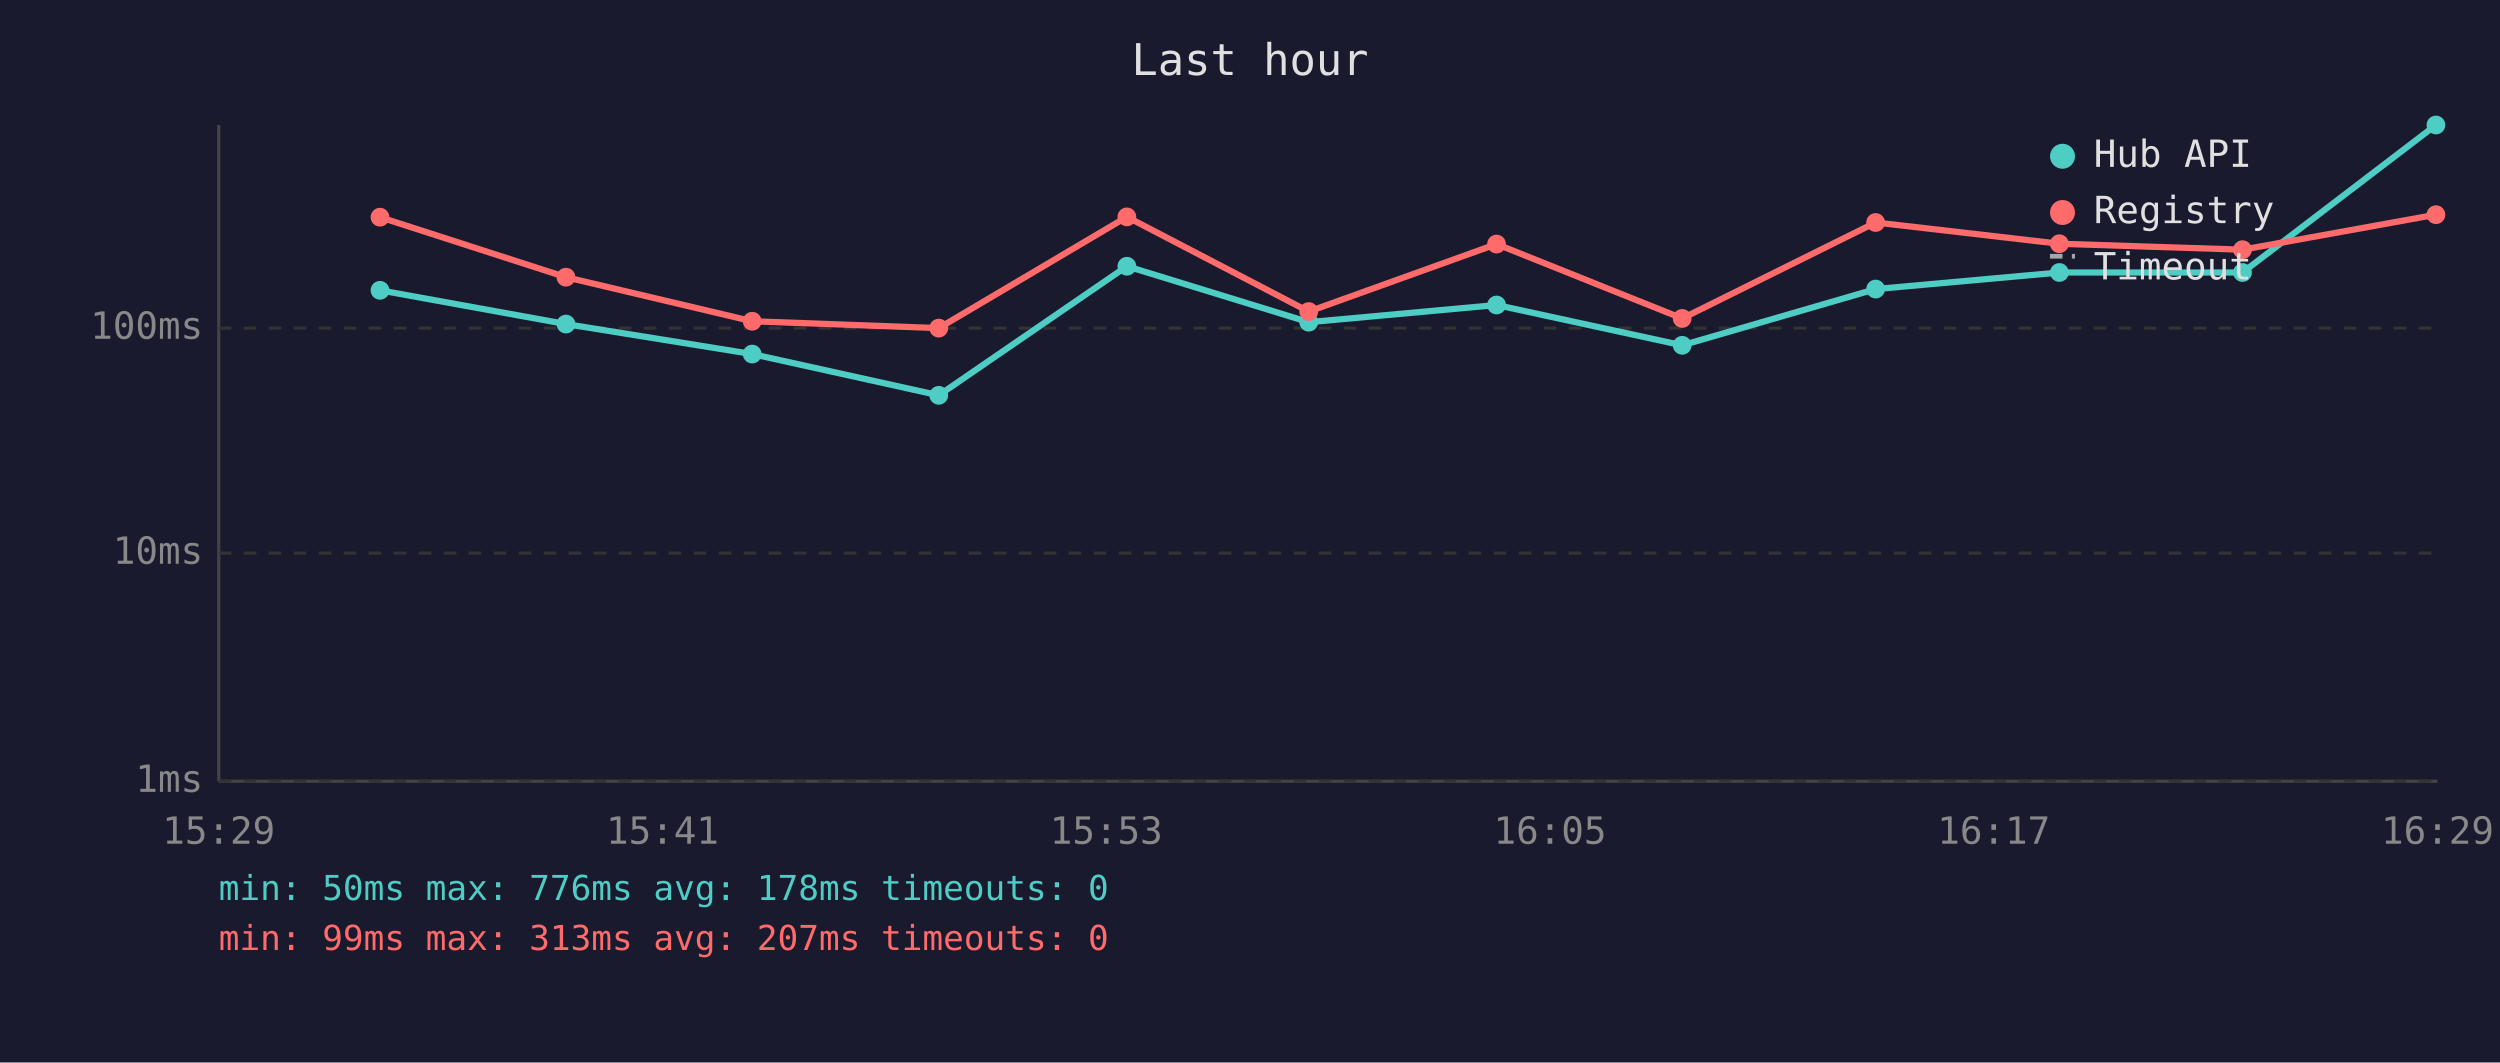
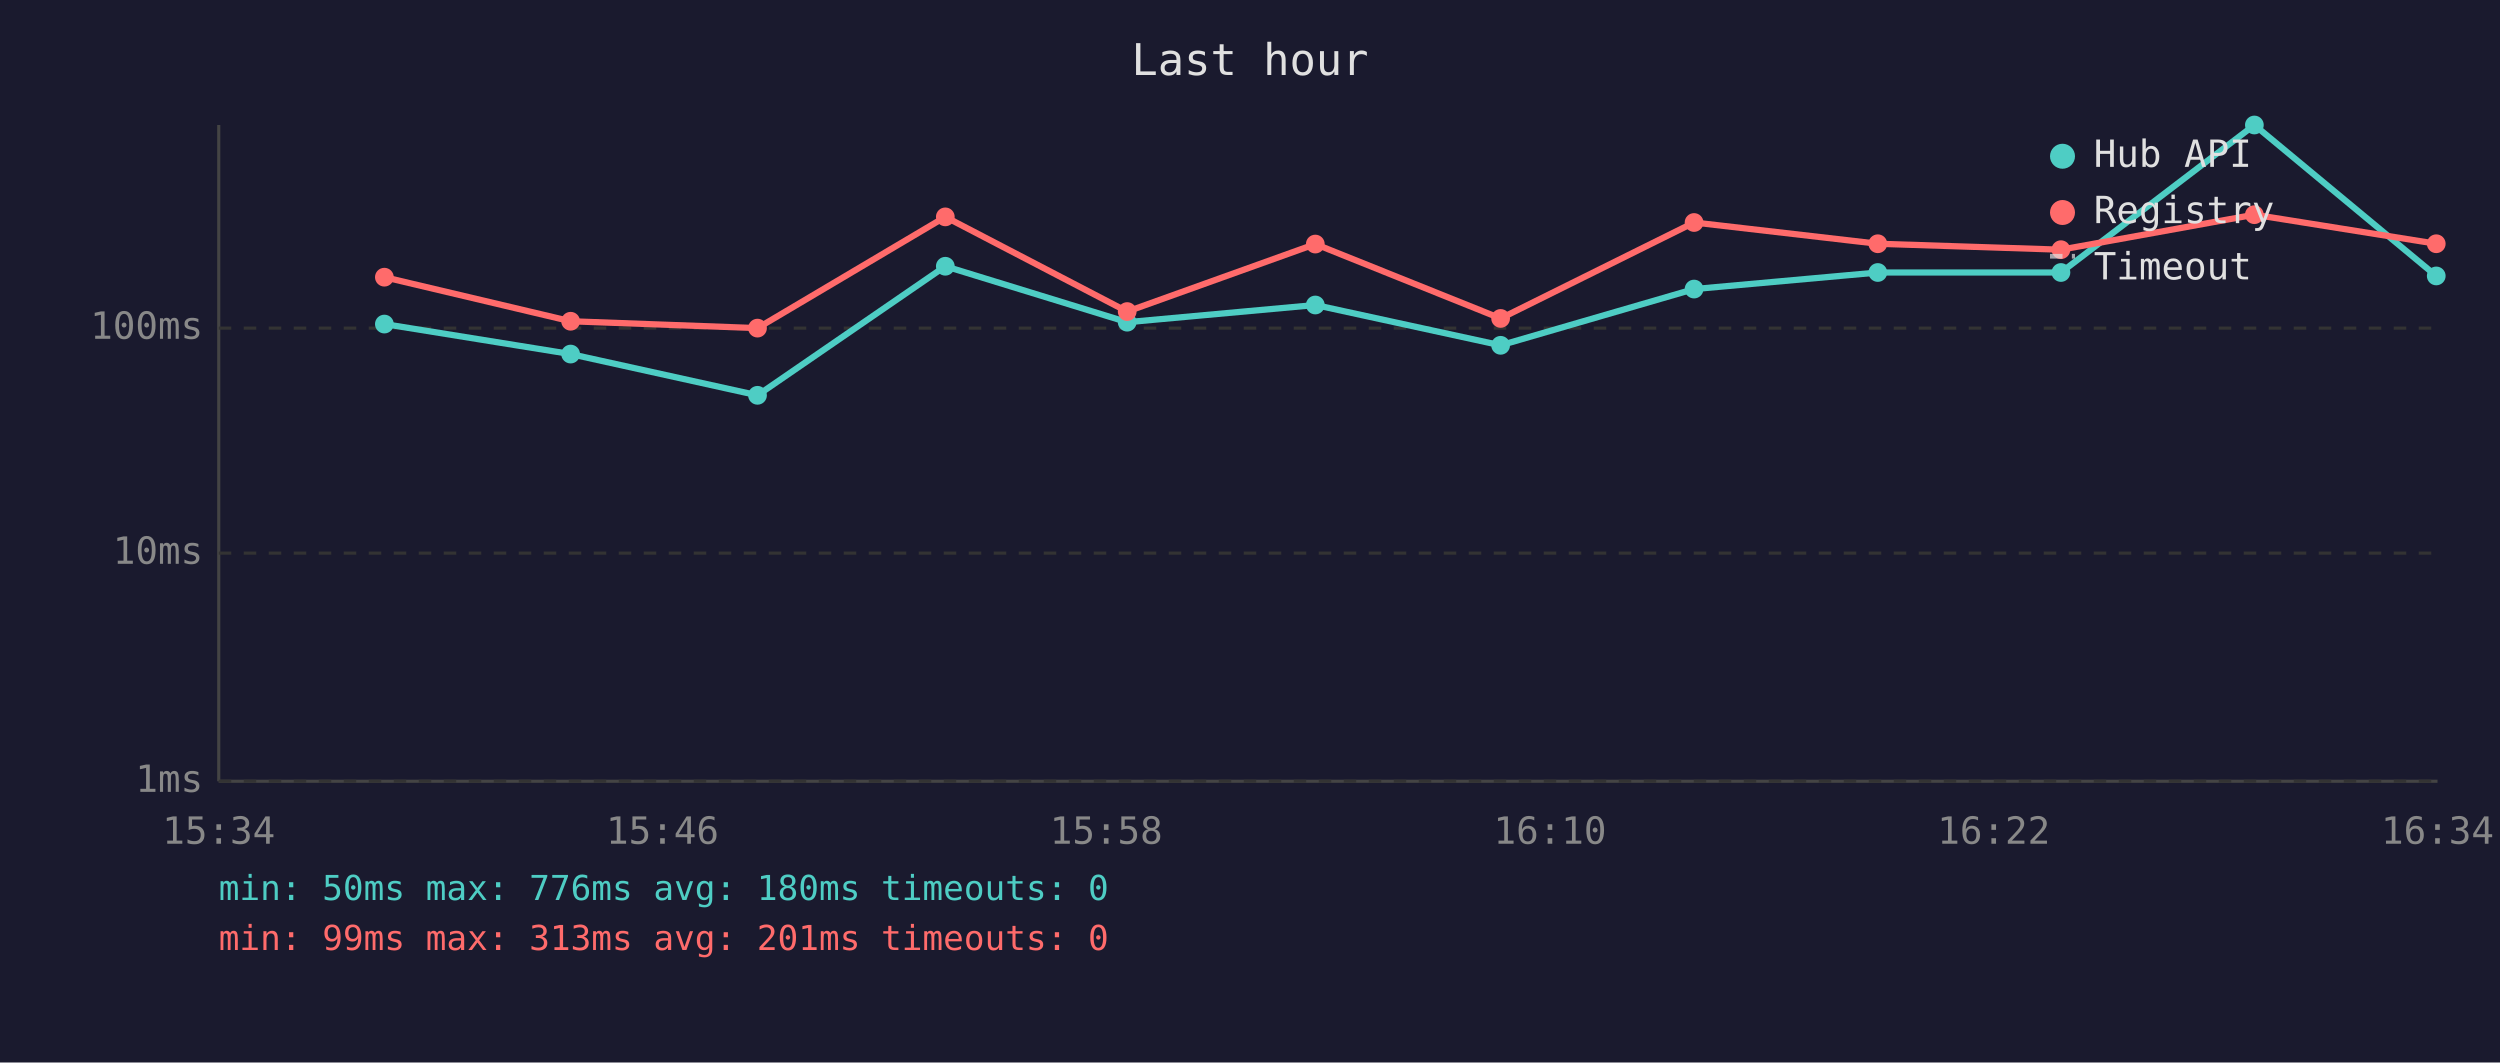
<svg xmlns="http://www.w3.org/2000/svg" viewBox="0 0 800 340" font-family="monospace" font-size="12">
  <rect width="800" height="340" fill="#1a1a2e" />
  <text x="400" y="24" fill="#e0e0e0" font-size="14" text-anchor="middle">Last hour</text>
  <line x1="70" y1="40" x2="70" y2="250" stroke="#444" stroke-width="1" />
  <line x1="70" y1="250" x2="780" y2="250" stroke="#444" stroke-width="1" />
  <line x1="70" y1="250" x2="780" y2="250" stroke="#333" stroke-width="1" stroke-dasharray="4" />
  <text x="65" y="250" fill="#888" text-anchor="end" dominant-baseline="middle">1ms</text>
  <line x1="70" y1="177" x2="780" y2="177" stroke="#333" stroke-width="1" stroke-dasharray="4" />
  <text x="65" y="177" fill="#888" text-anchor="end" dominant-baseline="middle">10ms</text>
  <line x1="70" y1="105" x2="780" y2="105" stroke="#333" stroke-width="1" stroke-dasharray="4" />
  <text x="65" y="105" fill="#888" text-anchor="end" dominant-baseline="middle">100ms</text>
-   <text x="70" y="270" fill="#888" text-anchor="middle">15:29</text>
-   <text x="212" y="270" fill="#888" text-anchor="middle">15:41</text>
-   <text x="354" y="270" fill="#888" text-anchor="middle">15:53</text>
-   <text x="496" y="270" fill="#888" text-anchor="middle">16:05</text>
-   <text x="638" y="270" fill="#888" text-anchor="middle">16:17</text>
-   <text x="780" y="270" fill="#888" text-anchor="middle">16:29</text>
-   <polyline points="121.6,92.9 181.1,103.7 240.7,113.3 300.4,126.5 360.6,85.2 418.8,103.1 478.9,97.6 538.3,110.5 600.2,92.5 659.0,87.2 717.6,87.2 779.5,40.0" fill="none" stroke="#4ecdc4" stroke-width="2" opacity="1" />
-   <circle cx="121.6" cy="92.9" r="3" fill="#4ecdc4" />
-   <circle cx="181.1" cy="103.7" r="3" fill="#4ecdc4" />
-   <circle cx="240.7" cy="113.3" r="3" fill="#4ecdc4" />
-   <circle cx="300.4" cy="126.5" r="3" fill="#4ecdc4" />
-   <circle cx="360.6" cy="85.2" r="3" fill="#4ecdc4" />
-   <circle cx="418.8" cy="103.1" r="3" fill="#4ecdc4" />
-   <circle cx="478.9" cy="97.6" r="3" fill="#4ecdc4" />
-   <circle cx="538.3" cy="110.5" r="3" fill="#4ecdc4" />
-   <circle cx="600.2" cy="92.5" r="3" fill="#4ecdc4" />
-   <circle cx="659.0" cy="87.2" r="3" fill="#4ecdc4" />
-   <circle cx="717.6" cy="87.2" r="3" fill="#4ecdc4" />
-   <circle cx="779.5" cy="40.0" r="3" fill="#4ecdc4" />
-   <polyline points="121.6,69.5 181.1,88.7 240.7,102.8 300.4,105.0 360.6,69.4 418.8,99.7 478.9,78.1 538.3,101.9 600.2,71.2 659.0,78.0 717.6,79.9 779.5,68.7" fill="none" stroke="#ff6b6b" stroke-width="2" opacity="1" />
-   <circle cx="121.6" cy="69.5" r="3" fill="#ff6b6b" />
-   <circle cx="181.1" cy="88.7" r="3" fill="#ff6b6b" />
-   <circle cx="240.7" cy="102.8" r="3" fill="#ff6b6b" />
-   <circle cx="300.4" cy="105.0" r="3" fill="#ff6b6b" />
-   <circle cx="360.6" cy="69.4" r="3" fill="#ff6b6b" />
-   <circle cx="418.8" cy="99.7" r="3" fill="#ff6b6b" />
-   <circle cx="478.9" cy="78.1" r="3" fill="#ff6b6b" />
-   <circle cx="538.3" cy="101.9" r="3" fill="#ff6b6b" />
-   <circle cx="600.2" cy="71.2" r="3" fill="#ff6b6b" />
-   <circle cx="659.0" cy="78.0" r="3" fill="#ff6b6b" />
-   <circle cx="717.6" cy="79.9" r="3" fill="#ff6b6b" />
-   <circle cx="779.5" cy="68.7" r="3" fill="#ff6b6b" />
+   <text x="70" y="270" fill="#888" text-anchor="middle">15:34</text>
+   <text x="212" y="270" fill="#888" text-anchor="middle">15:46</text>
+   <text x="354" y="270" fill="#888" text-anchor="middle">15:58</text>
+   <text x="496" y="270" fill="#888" text-anchor="middle">16:10</text>
+   <text x="638" y="270" fill="#888" text-anchor="middle">16:22</text>
+   <text x="780" y="270" fill="#888" text-anchor="middle">16:34</text>
+   <polyline points="123.0,103.7 182.6,113.3 242.4,126.5 302.5,85.2 360.7,103.1 420.9,97.6 480.2,110.5 542.1,92.5 600.9,87.2 659.5,87.2 721.4,40.0 779.6,88.3" fill="none" stroke="#4ecdc4" stroke-width="2" opacity="1" />
+   <circle cx="123.0" cy="103.7" r="3" fill="#4ecdc4" />
+   <circle cx="182.6" cy="113.3" r="3" fill="#4ecdc4" />
+   <circle cx="242.4" cy="126.5" r="3" fill="#4ecdc4" />
+   <circle cx="302.5" cy="85.2" r="3" fill="#4ecdc4" />
+   <circle cx="360.7" cy="103.1" r="3" fill="#4ecdc4" />
+   <circle cx="420.9" cy="97.6" r="3" fill="#4ecdc4" />
+   <circle cx="480.2" cy="110.5" r="3" fill="#4ecdc4" />
+   <circle cx="542.1" cy="92.5" r="3" fill="#4ecdc4" />
+   <circle cx="600.9" cy="87.2" r="3" fill="#4ecdc4" />
+   <circle cx="659.5" cy="87.2" r="3" fill="#4ecdc4" />
+   <circle cx="721.4" cy="40.0" r="3" fill="#4ecdc4" />
+   <circle cx="779.6" cy="88.3" r="3" fill="#4ecdc4" />
+   <polyline points="123.0,88.7 182.6,102.8 242.4,105.0 302.5,69.4 360.7,99.7 420.9,78.1 480.2,101.9 542.1,71.2 600.9,78.0 659.5,79.9 721.4,68.7 779.6,78.0" fill="none" stroke="#ff6b6b" stroke-width="2" opacity="1" />
+   <circle cx="123.0" cy="88.7" r="3" fill="#ff6b6b" />
+   <circle cx="182.6" cy="102.8" r="3" fill="#ff6b6b" />
+   <circle cx="242.4" cy="105.0" r="3" fill="#ff6b6b" />
+   <circle cx="302.5" cy="69.4" r="3" fill="#ff6b6b" />
+   <circle cx="360.7" cy="99.7" r="3" fill="#ff6b6b" />
+   <circle cx="420.9" cy="78.1" r="3" fill="#ff6b6b" />
+   <circle cx="480.2" cy="101.9" r="3" fill="#ff6b6b" />
+   <circle cx="542.1" cy="71.2" r="3" fill="#ff6b6b" />
+   <circle cx="600.9" cy="78.0" r="3" fill="#ff6b6b" />
+   <circle cx="659.5" cy="79.9" r="3" fill="#ff6b6b" />
+   <circle cx="721.4" cy="68.7" r="3" fill="#ff6b6b" />
+   <circle cx="779.6" cy="78.0" r="3" fill="#ff6b6b" />
  <circle cx="660" cy="50" r="4" fill="#4ecdc4" />
  <text x="670" y="50" fill="#e0e0e0" dominant-baseline="middle">Hub API</text>
  <circle cx="660" cy="68" r="4" fill="#ff6b6b" />
  <text x="670" y="68" fill="#e0e0e0" dominant-baseline="middle">Registry</text>
  <line x1="656" y1="82" x2="664" y2="82" stroke="#e0e0e0" stroke-width="1.5" stroke-dasharray="4,3" opacity="0.7" />
  <text x="670" y="86" fill="#e0e0e0" dominant-baseline="middle">Timeout</text>
-   <text x="70" y="288" fill="#4ecdc4" font-size="11">min: 50ms  max: 776ms  avg: 178ms  timeouts: 0</text>
-   <text x="70" y="304" fill="#ff6b6b" font-size="11">min: 99ms  max: 313ms  avg: 207ms  timeouts: 0</text>
+   <text x="70" y="288" fill="#4ecdc4" font-size="11">min: 50ms  max: 776ms  avg: 180ms  timeouts: 0</text>
+   <text x="70" y="304" fill="#ff6b6b" font-size="11">min: 99ms  max: 313ms  avg: 201ms  timeouts: 0</text>
</svg>
